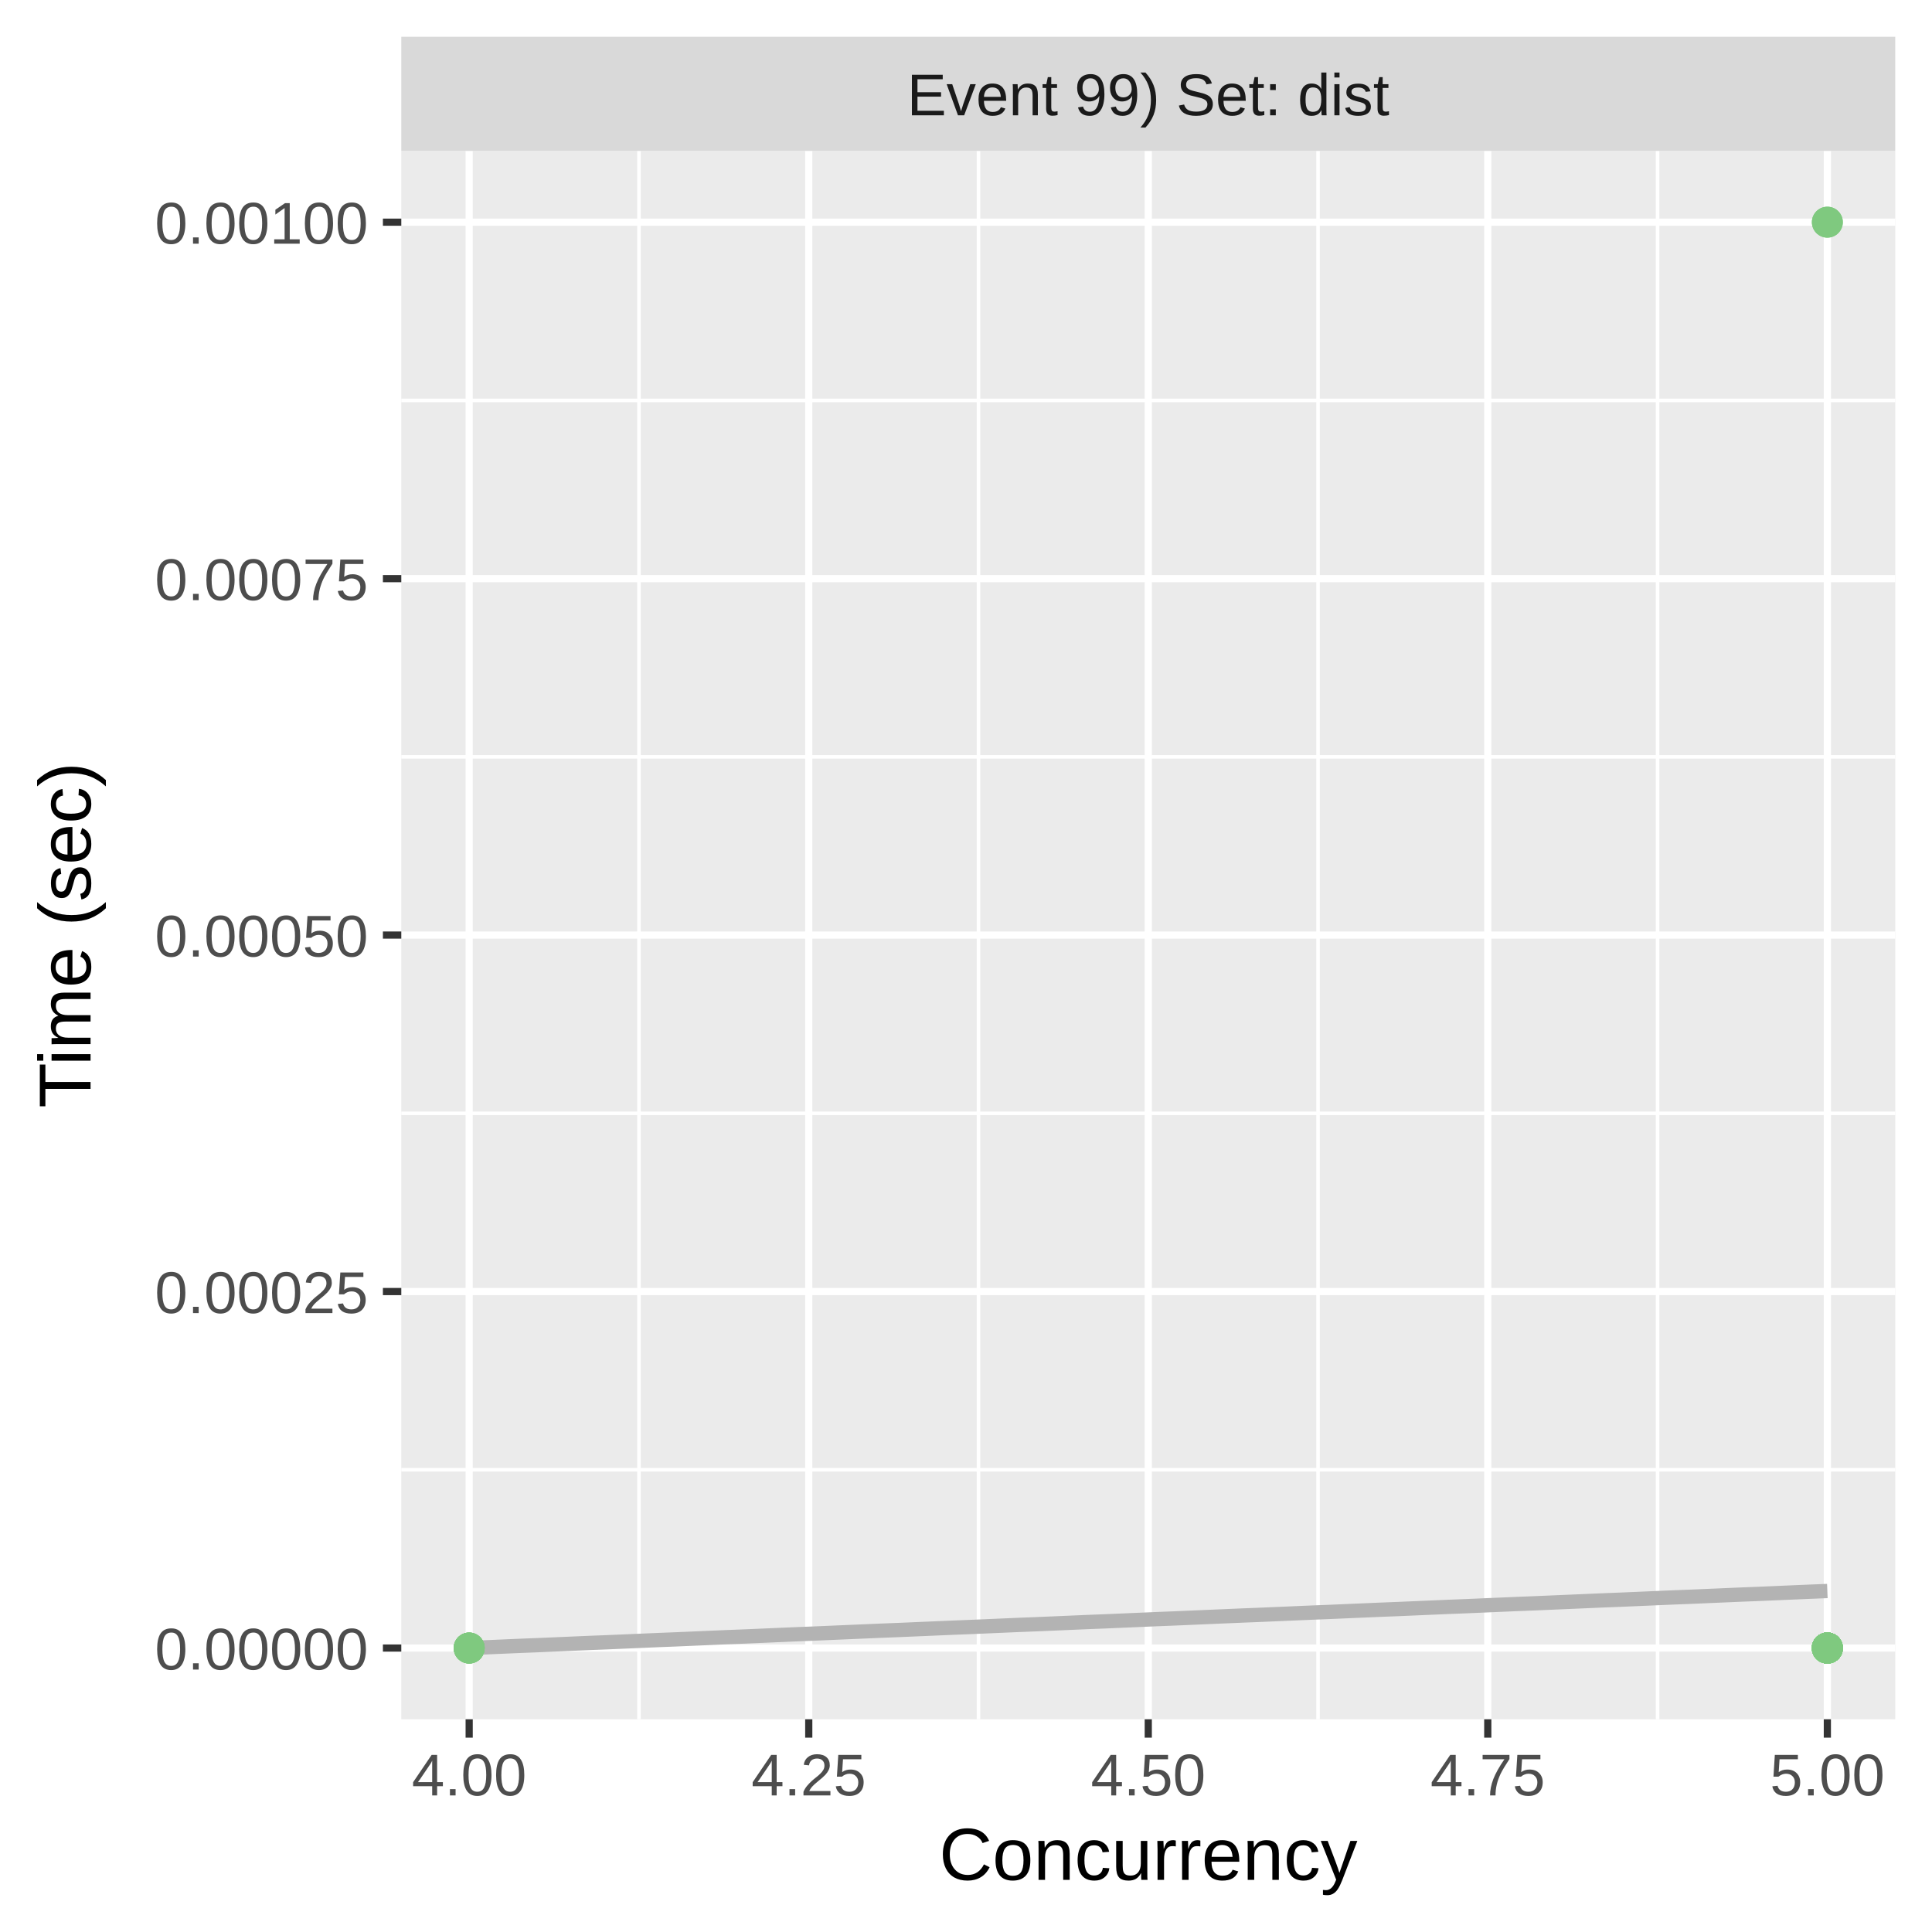
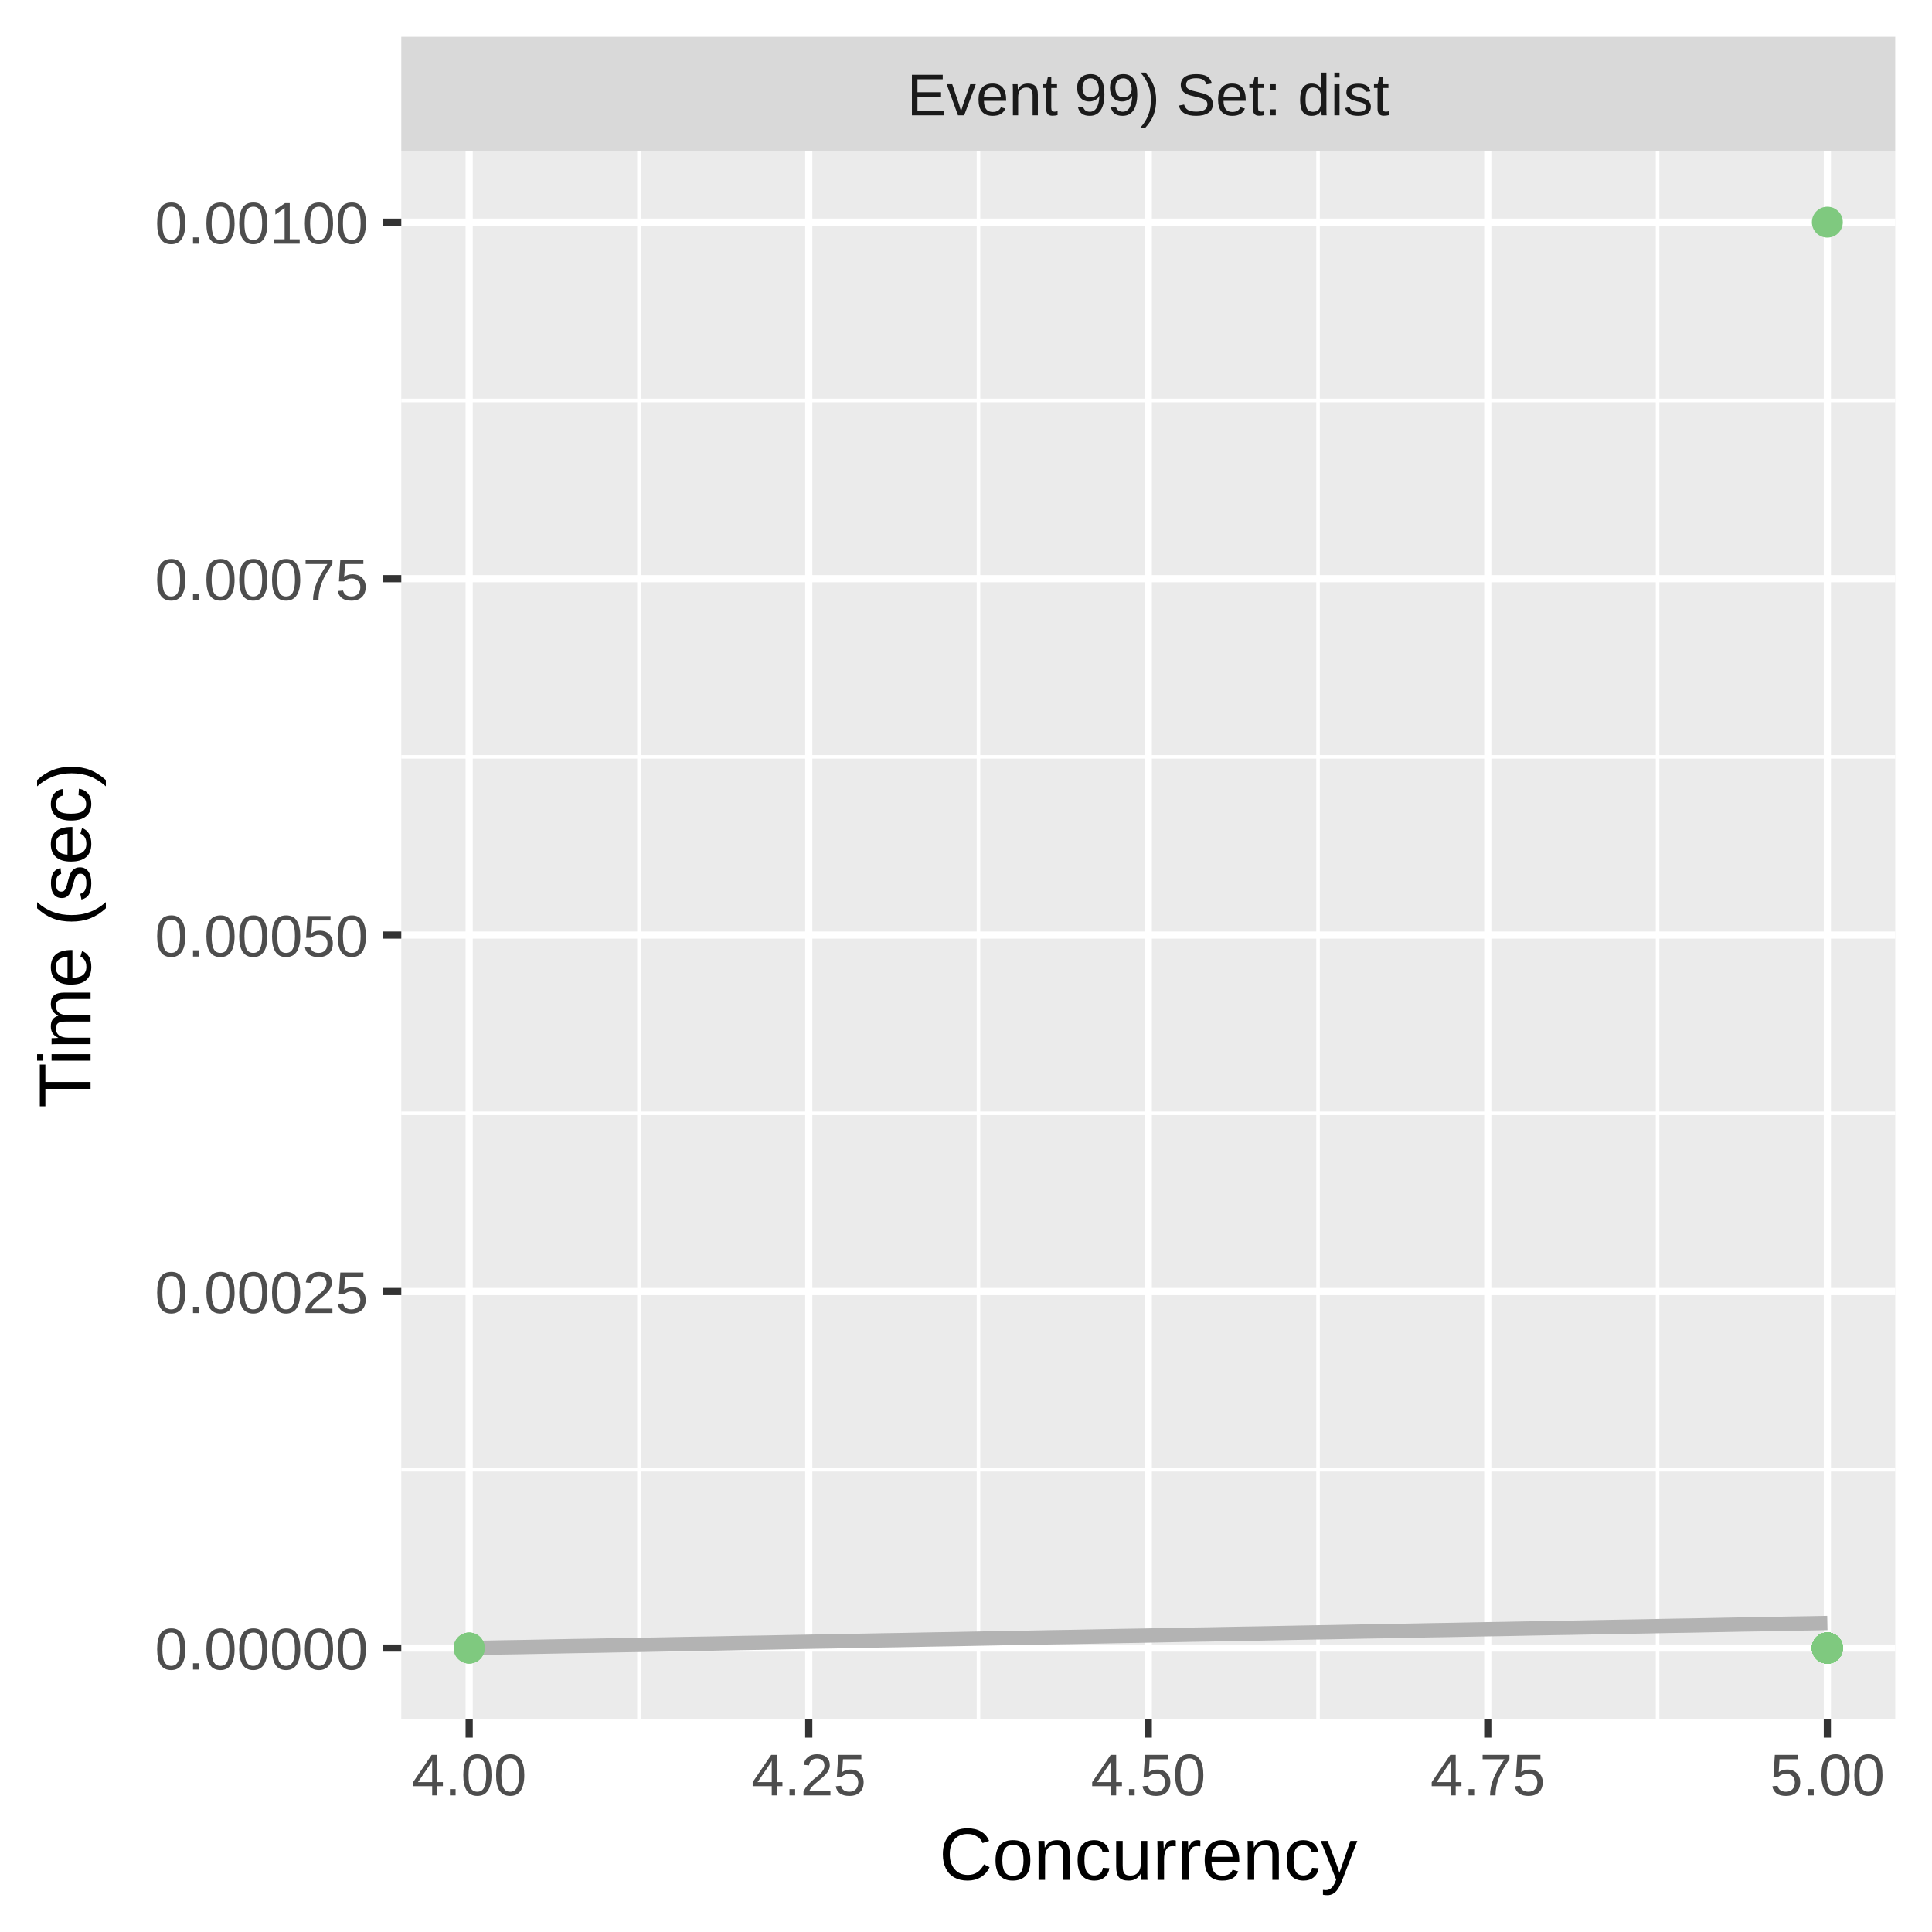
<svg xmlns="http://www.w3.org/2000/svg" class="svglite" width="288.00pt" height="288.00pt" viewBox="0 0 288.00 288.00">
  <defs>
    <style type="text/css">
    .svglite line, .svglite polyline, .svglite polygon, .svglite path, .svglite rect, .svglite circle {
      fill: none;
      stroke: #000000;
      stroke-linecap: round;
      stroke-linejoin: round;
      stroke-miterlimit: 10.00;
    }
    .svglite text {
      white-space: pre;
    }
  </style>
  </defs>
  <rect width="100%" height="100%" style="stroke: none; fill: #FFFFFF;" />
  <defs>
    <clipPath id="cpMC4wMHwyODguMDB8MC4wMHwyODguMDA=">
      <rect x="0.00" y="0.00" width="288.00" height="288.00" />
    </clipPath>
  </defs>
  <g clip-path="url(#cpMC4wMHwyODguMDB8MC4wMHwyODguMDA=)">
    <rect x="0.00" y="0.00" width="288.00" height="288.00" style="stroke-width: 1.07; stroke: #FFFFFF; fill: #FFFFFF;" />
  </g>
  <defs>
    <clipPath id="cpNTkuODJ8MjgyLjUyfDIyLjQ5fDI1Ni4yOQ==">
      <rect x="59.82" y="22.49" width="222.70" height="233.80" />
    </clipPath>
  </defs>
  <g clip-path="url(#cpNTkuODJ8MjgyLjUyfDIyLjQ5fDI1Ni4yOQ==)">
    <rect x="59.82" y="22.49" width="222.70" height="233.80" style="stroke-width: 1.07; stroke: none; fill: #EBEBEB;" />
    <polyline points="59.82,219.10 282.52,219.10 " style="stroke-width: 0.53; stroke: #FFFFFF; stroke-linecap: butt;" />
    <polyline points="59.82,165.96 282.52,165.96 " style="stroke-width: 0.53; stroke: #FFFFFF; stroke-linecap: butt;" />
    <polyline points="59.82,112.82 282.52,112.82 " style="stroke-width: 0.53; stroke: #FFFFFF; stroke-linecap: butt;" />
    <polyline points="59.82,59.69 282.52,59.69 " style="stroke-width: 0.53; stroke: #FFFFFF; stroke-linecap: butt;" />
    <polyline points="95.25,256.29 95.25,22.49 " style="stroke-width: 0.53; stroke: #FFFFFF; stroke-linecap: butt;" />
    <polyline points="145.86,256.29 145.86,22.49 " style="stroke-width: 0.53; stroke: #FFFFFF; stroke-linecap: butt;" />
    <polyline points="196.48,256.29 196.48,22.49 " style="stroke-width: 0.53; stroke: #FFFFFF; stroke-linecap: butt;" />
    <polyline points="247.09,256.29 247.09,22.49 " style="stroke-width: 0.53; stroke: #FFFFFF; stroke-linecap: butt;" />
    <polyline points="59.82,245.67 282.52,245.67 " style="stroke-width: 1.07; stroke: #FFFFFF; stroke-linecap: butt;" />
    <polyline points="59.82,192.53 282.52,192.53 " style="stroke-width: 1.07; stroke: #FFFFFF; stroke-linecap: butt;" />
    <polyline points="59.82,139.39 282.52,139.39 " style="stroke-width: 1.07; stroke: #FFFFFF; stroke-linecap: butt;" />
    <polyline points="59.82,86.26 282.52,86.26 " style="stroke-width: 1.07; stroke: #FFFFFF; stroke-linecap: butt;" />
    <polyline points="59.82,33.12 282.52,33.12 " style="stroke-width: 1.07; stroke: #FFFFFF; stroke-linecap: butt;" />
    <polyline points="69.94,256.29 69.94,22.49 " style="stroke-width: 1.07; stroke: #FFFFFF; stroke-linecap: butt;" />
    <polyline points="120.56,256.29 120.56,22.49 " style="stroke-width: 1.07; stroke: #FFFFFF; stroke-linecap: butt;" />
    <polyline points="171.17,256.29 171.17,22.49 " style="stroke-width: 1.07; stroke: #FFFFFF; stroke-linecap: butt;" />
    <polyline points="221.78,256.29 221.78,22.49 " style="stroke-width: 1.07; stroke: #FFFFFF; stroke-linecap: butt;" />
    <polyline points="272.40,256.29 272.40,22.49 " style="stroke-width: 1.07; stroke: #FFFFFF; stroke-linecap: butt;" />
-     <polyline points="69.94,245.67 72.51,245.56 75.07,245.45 77.63,245.34 80.19,245.24 82.76,245.13 85.32,245.02 87.88,244.91 90.45,244.81 93.01,244.70 95.57,244.59 98.13,244.48 100.70,244.38 103.26,244.27 105.82,244.16 108.38,244.05 110.95,243.95 113.51,243.84 116.07,243.73 118.64,243.62 121.20,243.52 123.76,243.41 126.32,243.30 128.89,243.19 131.45,243.08 134.01,242.98 136.57,242.87 139.14,242.76 141.70,242.65 144.26,242.55 146.83,242.44 149.39,242.33 151.95,242.22 154.51,242.12 157.08,242.01 159.64,241.90 162.20,241.79 164.76,241.69 167.33,241.58 169.89,241.47 172.45,241.36 175.01,241.26 177.58,241.15 180.14,241.04 182.70,240.93 185.27,240.82 187.83,240.72 190.39,240.61 192.95,240.50 195.52,240.39 198.08,240.29 200.64,240.18 203.20,240.07 205.77,239.96 208.33,239.86 210.89,239.75 213.46,239.64 216.02,239.53 218.58,239.43 221.14,239.32 223.71,239.21 226.27,239.10 228.83,239.00 231.39,238.89 233.96,238.78 236.52,238.67 239.08,238.56 241.65,238.46 244.21,238.35 246.77,238.24 249.33,238.13 251.90,238.03 254.46,237.92 257.02,237.81 259.58,237.70 262.15,237.60 264.71,237.49 267.27,237.38 269.84,237.27 272.40,237.17 " style="stroke-width: 2.13; stroke: #B3B3B3; stroke-linecap: butt;" />
-     <circle cx="272.40" cy="245.67" r="1.95" style="stroke-width: 0.71; stroke: #7FC97F; fill: #7FC97F;" />
-     <circle cx="272.40" cy="245.67" r="1.95" style="stroke-width: 0.71; stroke: #7FC97F; fill: #7FC97F;" />
-     <circle cx="272.40" cy="245.67" r="1.95" style="stroke-width: 0.71; stroke: #7FC97F; fill: #7FC97F;" />
-     <circle cx="272.40" cy="245.67" r="1.95" style="stroke-width: 0.71; stroke: #7FC97F; fill: #7FC97F;" />
-     <circle cx="272.40" cy="245.67" r="1.95" style="stroke-width: 0.71; stroke: #7FC97F; fill: #7FC97F;" />
-     <circle cx="272.40" cy="245.67" r="1.95" style="stroke-width: 0.71; stroke: #7FC97F; fill: #7FC97F;" />
-     <circle cx="272.40" cy="245.67" r="1.95" style="stroke-width: 0.71; stroke: #7FC97F; fill: #7FC97F;" />
-     <circle cx="272.40" cy="245.67" r="1.95" style="stroke-width: 0.71; stroke: #7FC97F; fill: #7FC97F;" />
-     <circle cx="69.94" cy="245.67" r="1.95" style="stroke-width: 0.71; stroke: #7FC97F; fill: #7FC97F;" />
-     <circle cx="272.40" cy="245.67" r="1.95" style="stroke-width: 0.71; stroke: #7FC97F; fill: #7FC97F;" />
-     <circle cx="272.40" cy="245.67" r="1.95" style="stroke-width: 0.71; stroke: #7FC97F; fill: #7FC97F;" />
-     <circle cx="272.40" cy="33.12" r="1.95" style="stroke-width: 0.71; stroke: #7FC97F; fill: #7FC97F;" />
-     <circle cx="272.40" cy="245.67" r="1.95" style="stroke-width: 0.71; stroke: #7FC97F; fill: #7FC97F;" />
-     <circle cx="272.40" cy="245.67" r="1.95" style="stroke-width: 0.71; stroke: #7FC97F; fill: #7FC97F;" />
-     <circle cx="272.40" cy="245.67" r="1.95" style="stroke-width: 0.71; stroke: #7FC97F; fill: #7FC97F;" />
-     <circle cx="272.40" cy="245.67" r="1.95" style="stroke-width: 0.71; stroke: #7FC97F; fill: #7FC97F;" />
-     <circle cx="272.40" cy="245.67" r="1.95" style="stroke-width: 0.71; stroke: #7FC97F; fill: #7FC97F;" />
-     <circle cx="272.40" cy="245.67" r="1.95" style="stroke-width: 0.71; stroke: #7FC97F; fill: #7FC97F;" />
-     <circle cx="69.94" cy="245.67" r="1.95" style="stroke-width: 0.71; stroke: #7FC97F; fill: #7FC97F;" />
-     <circle cx="272.40" cy="245.67" r="1.95" style="stroke-width: 0.71; stroke: #7FC97F; fill: #7FC97F;" />
-     <circle cx="272.40" cy="245.67" r="1.95" style="stroke-width: 0.71; stroke: #7FC97F; fill: #7FC97F;" />
-     <circle cx="272.40" cy="33.12" r="1.95" style="stroke-width: 0.71; stroke: #7FC97F; fill: #7FC97F;" />
-     <circle cx="272.40" cy="245.67" r="1.95" style="stroke-width: 0.71; stroke: #7FC97F; fill: #7FC97F;" />
-     <circle cx="272.40" cy="245.67" r="1.95" style="stroke-width: 0.71; stroke: #7FC97F; fill: #7FC97F;" />
-     <circle cx="272.40" cy="245.67" r="1.95" style="stroke-width: 0.71; stroke: #7FC97F; fill: #7FC97F;" />
-     <circle cx="272.40" cy="245.67" r="1.95" style="stroke-width: 0.71; stroke: #7FC97F; fill: #7FC97F;" />
-     <circle cx="272.40" cy="245.67" r="1.95" style="stroke-width: 0.71; stroke: #7FC97F; fill: #7FC97F;" />
+     <polyline points="69.94,245.67 72.51,245.62 75.07,245.57 77.63,245.53 80.19,245.48 82.76,245.43 85.32,245.38 87.88,245.34 90.45,245.29 93.01,245.24 95.57,245.20 98.13,245.15 100.70,245.10 103.26,245.05 105.82,245.01 108.38,244.96 110.95,244.91 113.51,244.87 116.07,244.82 118.64,244.77 121.20,244.72 123.76,244.68 126.32,244.63 128.89,244.58 131.45,244.53 134.01,244.49 136.57,244.44 139.14,244.39 141.70,244.35 144.26,244.30 146.83,244.25 149.39,244.20 151.95,244.16 154.51,244.11 157.08,244.06 159.64,244.02 162.20,243.97 164.76,243.92 167.33,243.87 169.89,243.83 172.45,243.78 175.01,243.73 177.58,243.68 180.14,243.64 182.70,243.59 185.27,243.54 187.83,243.50 190.39,243.45 192.95,243.40 195.52,243.35 198.08,243.31 200.64,243.26 203.20,243.21 205.77,243.17 208.33,243.12 210.89,243.07 213.46,243.02 216.02,242.98 218.58,242.93 221.14,242.88 223.71,242.84 226.27,242.79 228.83,242.74 231.39,242.69 233.96,242.65 236.52,242.60 239.08,242.55 241.65,242.50 244.21,242.46 246.77,242.41 249.33,242.36 251.90,242.32 254.46,242.27 257.02,242.22 259.58,242.17 262.15,242.13 264.71,242.08 267.27,242.03 269.84,241.99 272.40,241.94 " style="stroke-width: 2.13; stroke: #B3B3B3; stroke-linecap: butt;" />
    <circle cx="272.40" cy="245.67" r="1.95" style="stroke-width: 0.71; stroke: #7FC97F; fill: #7FC97F;" />
    <circle cx="272.40" cy="245.67" r="1.95" style="stroke-width: 0.71; stroke: #7FC97F; fill: #7FC97F;" />
    <circle cx="272.40" cy="245.67" r="1.95" style="stroke-width: 0.71; stroke: #7FC97F; fill: #7FC97F;" />
    <circle cx="272.40" cy="245.67" r="1.95" style="stroke-width: 0.71; stroke: #7FC97F; fill: #7FC97F;" />
    <circle cx="272.40" cy="245.67" r="1.95" style="stroke-width: 0.71; stroke: #7FC97F; fill: #7FC97F;" />
    <circle cx="272.40" cy="245.67" r="1.95" style="stroke-width: 0.71; stroke: #7FC97F; fill: #7FC97F;" />
    <circle cx="272.40" cy="245.67" r="1.95" style="stroke-width: 0.71; stroke: #7FC97F; fill: #7FC97F;" />
    <circle cx="272.40" cy="245.67" r="1.95" style="stroke-width: 0.71; stroke: #7FC97F; fill: #7FC97F;" />
    <circle cx="272.40" cy="245.67" r="1.95" style="stroke-width: 0.71; stroke: #7FC97F; fill: #7FC97F;" />
    <circle cx="272.40" cy="245.67" r="1.95" style="stroke-width: 0.71; stroke: #7FC97F; fill: #7FC97F;" />
    <circle cx="272.40" cy="245.67" r="1.95" style="stroke-width: 0.71; stroke: #7FC97F; fill: #7FC97F;" />
    <circle cx="272.40" cy="245.67" r="1.95" style="stroke-width: 0.71; stroke: #7FC97F; fill: #7FC97F;" />
    <circle cx="272.40" cy="245.67" r="1.95" style="stroke-width: 0.71; stroke: #7FC97F; fill: #7FC97F;" />
    <circle cx="272.40" cy="245.67" r="1.95" style="stroke-width: 0.71; stroke: #7FC97F; fill: #7FC97F;" />
    <circle cx="272.40" cy="245.67" r="1.95" style="stroke-width: 0.71; stroke: #7FC97F; fill: #7FC97F;" />
    <circle cx="272.40" cy="245.67" r="1.95" style="stroke-width: 0.71; stroke: #7FC97F; fill: #7FC97F;" />
    <circle cx="69.94" cy="245.67" r="1.95" style="stroke-width: 0.71; stroke: #7FC97F; fill: #7FC97F;" />
    <circle cx="272.40" cy="245.67" r="1.95" style="stroke-width: 0.71; stroke: #7FC97F; fill: #7FC97F;" />
    <circle cx="272.40" cy="245.67" r="1.95" style="stroke-width: 0.71; stroke: #7FC97F; fill: #7FC97F;" />
    <circle cx="272.40" cy="245.67" r="1.95" style="stroke-width: 0.71; stroke: #7FC97F; fill: #7FC97F;" />
    <circle cx="272.40" cy="245.67" r="1.95" style="stroke-width: 0.71; stroke: #7FC97F; fill: #7FC97F;" />
    <circle cx="272.40" cy="245.67" r="1.95" style="stroke-width: 0.71; stroke: #7FC97F; fill: #7FC97F;" />
+     <circle cx="272.40" cy="245.67" r="1.95" style="stroke-width: 0.71; stroke: #7FC97F; fill: #7FC97F;" />
+     <circle cx="272.40" cy="245.67" r="1.95" style="stroke-width: 0.71; stroke: #7FC97F; fill: #7FC97F;" />
+     <circle cx="272.40" cy="245.67" r="1.95" style="stroke-width: 0.71; stroke: #7FC97F; fill: #7FC97F;" />
+     <circle cx="272.40" cy="245.67" r="1.95" style="stroke-width: 0.71; stroke: #7FC97F; fill: #7FC97F;" />
+     <circle cx="272.40" cy="33.12" r="1.95" style="stroke-width: 0.71; stroke: #7FC97F; fill: #7FC97F;" />
+     <circle cx="272.40" cy="245.67" r="1.95" style="stroke-width: 0.71; stroke: #7FC97F; fill: #7FC97F;" />
+     <circle cx="272.40" cy="245.67" r="1.95" style="stroke-width: 0.71; stroke: #7FC97F; fill: #7FC97F;" />
+     <circle cx="272.40" cy="245.67" r="1.95" style="stroke-width: 0.71; stroke: #7FC97F; fill: #7FC97F;" />
+     <circle cx="272.40" cy="245.67" r="1.95" style="stroke-width: 0.71; stroke: #7FC97F; fill: #7FC97F;" />
+     <circle cx="272.40" cy="245.67" r="1.95" style="stroke-width: 0.71; stroke: #7FC97F; fill: #7FC97F;" />
+     <circle cx="272.40" cy="245.67" r="1.95" style="stroke-width: 0.71; stroke: #7FC97F; fill: #7FC97F;" />
+     <circle cx="272.40" cy="245.67" r="1.95" style="stroke-width: 0.71; stroke: #7FC97F; fill: #7FC97F;" />
+     <circle cx="272.40" cy="245.67" r="1.95" style="stroke-width: 0.71; stroke: #7FC97F; fill: #7FC97F;" />
+     <circle cx="272.40" cy="245.67" r="1.95" style="stroke-width: 0.71; stroke: #7FC97F; fill: #7FC97F;" />
+     <circle cx="272.40" cy="245.67" r="1.95" style="stroke-width: 0.71; stroke: #7FC97F; fill: #7FC97F;" />
+     <circle cx="272.40" cy="245.67" r="1.95" style="stroke-width: 0.71; stroke: #7FC97F; fill: #7FC97F;" />
+     <circle cx="272.40" cy="245.67" r="1.95" style="stroke-width: 0.71; stroke: #7FC97F; fill: #7FC97F;" />
+     <circle cx="272.40" cy="245.67" r="1.95" style="stroke-width: 0.71; stroke: #7FC97F; fill: #7FC97F;" />
+     <circle cx="272.40" cy="245.67" r="1.95" style="stroke-width: 0.71; stroke: #7FC97F; fill: #7FC97F;" />
+     <circle cx="272.40" cy="245.67" r="1.95" style="stroke-width: 0.71; stroke: #7FC97F; fill: #7FC97F;" />
+     <circle cx="272.40" cy="245.67" r="1.95" style="stroke-width: 0.71; stroke: #7FC97F; fill: #7FC97F;" />
+     <circle cx="272.40" cy="245.67" r="1.95" style="stroke-width: 0.71; stroke: #7FC97F; fill: #7FC97F;" />
    <circle cx="69.94" cy="245.67" r="1.95" style="stroke-width: 0.71; stroke: #7FC97F; fill: #7FC97F;" />
+     <circle cx="272.40" cy="245.67" r="1.95" style="stroke-width: 0.71; stroke: #7FC97F; fill: #7FC97F;" />
    <circle cx="69.94" cy="245.67" r="1.95" style="stroke-width: 0.71; stroke: #7FC97F; fill: #7FC97F;" />
+     <circle cx="272.40" cy="245.67" r="1.95" style="stroke-width: 0.71; stroke: #7FC97F; fill: #7FC97F;" />
+     <circle cx="272.40" cy="245.67" r="1.95" style="stroke-width: 0.71; stroke: #7FC97F; fill: #7FC97F;" />
+     <circle cx="272.40" cy="245.67" r="1.95" style="stroke-width: 0.71; stroke: #7FC97F; fill: #7FC97F;" />
+     <circle cx="272.40" cy="245.67" r="1.95" style="stroke-width: 0.71; stroke: #7FC97F; fill: #7FC97F;" />
+     <circle cx="272.40" cy="245.67" r="1.95" style="stroke-width: 0.71; stroke: #7FC97F; fill: #7FC97F;" />
+     <circle cx="272.40" cy="245.67" r="1.95" style="stroke-width: 0.71; stroke: #7FC97F; fill: #7FC97F;" />
+     <circle cx="272.40" cy="245.67" r="1.95" style="stroke-width: 0.71; stroke: #7FC97F; fill: #7FC97F;" />
+     <circle cx="272.40" cy="245.67" r="1.95" style="stroke-width: 0.71; stroke: #7FC97F; fill: #7FC97F;" />
+     <circle cx="272.40" cy="245.67" r="1.95" style="stroke-width: 0.71; stroke: #7FC97F; fill: #7FC97F;" />
    <circle cx="272.40" cy="245.67" r="1.95" style="stroke-width: 0.71; stroke: #7FC97F; fill: #7FC97F;" />
    <circle cx="272.40" cy="245.67" r="1.95" style="stroke-width: 0.71; stroke: #7FC97F; fill: #7FC97F;" />
    <circle cx="272.40" cy="245.67" r="1.95" style="stroke-width: 0.71; stroke: #7FC97F; fill: #7FC97F;" />
    <circle cx="272.40" cy="245.67" r="1.95" style="stroke-width: 0.71; stroke: #7FC97F; fill: #7FC97F;" />
  </g>
  <g clip-path="url(#cpMC4wMHwyODguMDB8MC4wMHwyODguMDA=)">
</g>
  <defs>
    <clipPath id="cpNTkuODJ8MjgyLjUyfDUuNDh8MjIuNDk=">
      <rect x="59.82" y="5.48" width="222.70" height="17.01" />
    </clipPath>
  </defs>
  <g clip-path="url(#cpNTkuODJ8MjgyLjUyfDUuNDh8MjIuNDk=)">
    <rect x="59.82" y="5.48" width="222.70" height="17.01" style="stroke-width: 1.07; stroke: none; fill: #D9D9D9;" />
    <text x="171.17" y="17.19" text-anchor="middle" style="font-size: 8.80px;fill: #1A1A1A; font-family: &quot;Liberation Sans&quot;;" textLength="81.69px" lengthAdjust="spacingAndGlyphs">Event 99) Set: dist</text>
  </g>
  <g clip-path="url(#cpMC4wMHwyODguMDB8MC4wMHwyODguMDA=)">
    <polyline points="69.94,259.03 69.94,256.29 " style="stroke-width: 1.07; stroke: #333333; stroke-linecap: butt;" />
    <polyline points="120.56,259.03 120.56,256.29 " style="stroke-width: 1.07; stroke: #333333; stroke-linecap: butt;" />
    <polyline points="171.17,259.03 171.17,256.29 " style="stroke-width: 1.07; stroke: #333333; stroke-linecap: butt;" />
    <polyline points="221.78,259.03 221.78,256.29 " style="stroke-width: 1.07; stroke: #333333; stroke-linecap: butt;" />
    <polyline points="272.40,259.03 272.40,256.29 " style="stroke-width: 1.07; stroke: #333333; stroke-linecap: butt;" />
    <text x="69.94" y="267.64" text-anchor="middle" style="font-size: 8.80px;fill: #4D4D4D; font-family: &quot;Liberation Sans&quot;;" textLength="19.58px" lengthAdjust="spacingAndGlyphs">4.00</text>
    <text x="120.56" y="267.64" text-anchor="middle" style="font-size: 8.80px;fill: #4D4D4D; font-family: &quot;Liberation Sans&quot;;" textLength="19.58px" lengthAdjust="spacingAndGlyphs">4.25</text>
    <text x="171.17" y="267.64" text-anchor="middle" style="font-size: 8.80px;fill: #4D4D4D; font-family: &quot;Liberation Sans&quot;;" textLength="19.58px" lengthAdjust="spacingAndGlyphs">4.50</text>
    <text x="221.78" y="267.64" text-anchor="middle" style="font-size: 8.80px;fill: #4D4D4D; font-family: &quot;Liberation Sans&quot;;" textLength="19.58px" lengthAdjust="spacingAndGlyphs">4.75</text>
    <text x="272.40" y="267.64" text-anchor="middle" style="font-size: 8.80px;fill: #4D4D4D; font-family: &quot;Liberation Sans&quot;;" textLength="19.58px" lengthAdjust="spacingAndGlyphs">5.00</text>
    <text x="54.89" y="248.88" text-anchor="end" style="font-size: 8.80px;fill: #4D4D4D; font-family: &quot;Liberation Sans&quot;;" textLength="36.36px" lengthAdjust="spacingAndGlyphs">0.00000</text>
    <text x="54.89" y="195.74" text-anchor="end" style="font-size: 8.80px;fill: #4D4D4D; font-family: &quot;Liberation Sans&quot;;" textLength="36.36px" lengthAdjust="spacingAndGlyphs">0.00025</text>
    <text x="54.89" y="142.60" text-anchor="end" style="font-size: 8.80px;fill: #4D4D4D; font-family: &quot;Liberation Sans&quot;;" textLength="36.36px" lengthAdjust="spacingAndGlyphs">0.00050</text>
    <text x="54.89" y="89.46" text-anchor="end" style="font-size: 8.80px;fill: #4D4D4D; font-family: &quot;Liberation Sans&quot;;" textLength="36.36px" lengthAdjust="spacingAndGlyphs">0.00075</text>
    <text x="54.89" y="36.33" text-anchor="end" style="font-size: 8.80px;fill: #4D4D4D; font-family: &quot;Liberation Sans&quot;;" textLength="36.36px" lengthAdjust="spacingAndGlyphs">0.00100</text>
    <polyline points="57.08,245.67 59.82,245.67 " style="stroke-width: 1.07; stroke: #333333; stroke-linecap: butt;" />
    <polyline points="57.08,192.53 59.82,192.53 " style="stroke-width: 1.07; stroke: #333333; stroke-linecap: butt;" />
    <polyline points="57.08,139.39 59.82,139.39 " style="stroke-width: 1.07; stroke: #333333; stroke-linecap: butt;" />
    <polyline points="57.08,86.26 59.82,86.26 " style="stroke-width: 1.07; stroke: #333333; stroke-linecap: butt;" />
    <polyline points="57.08,33.12 59.82,33.12 " style="stroke-width: 1.07; stroke: #333333; stroke-linecap: butt;" />
    <text x="171.17" y="280.23" text-anchor="middle" style="font-size: 11.00px; font-family: &quot;Liberation Sans&quot;;" textLength="69.30px" lengthAdjust="spacingAndGlyphs">Concurrency</text>
    <text transform="translate(13.50,139.39) rotate(-90)" text-anchor="middle" style="font-size: 11.00px; font-family: &quot;Liberation Sans&quot;;" textLength="57.55px" lengthAdjust="spacingAndGlyphs">Time (sec)</text>
  </g>
</svg>
